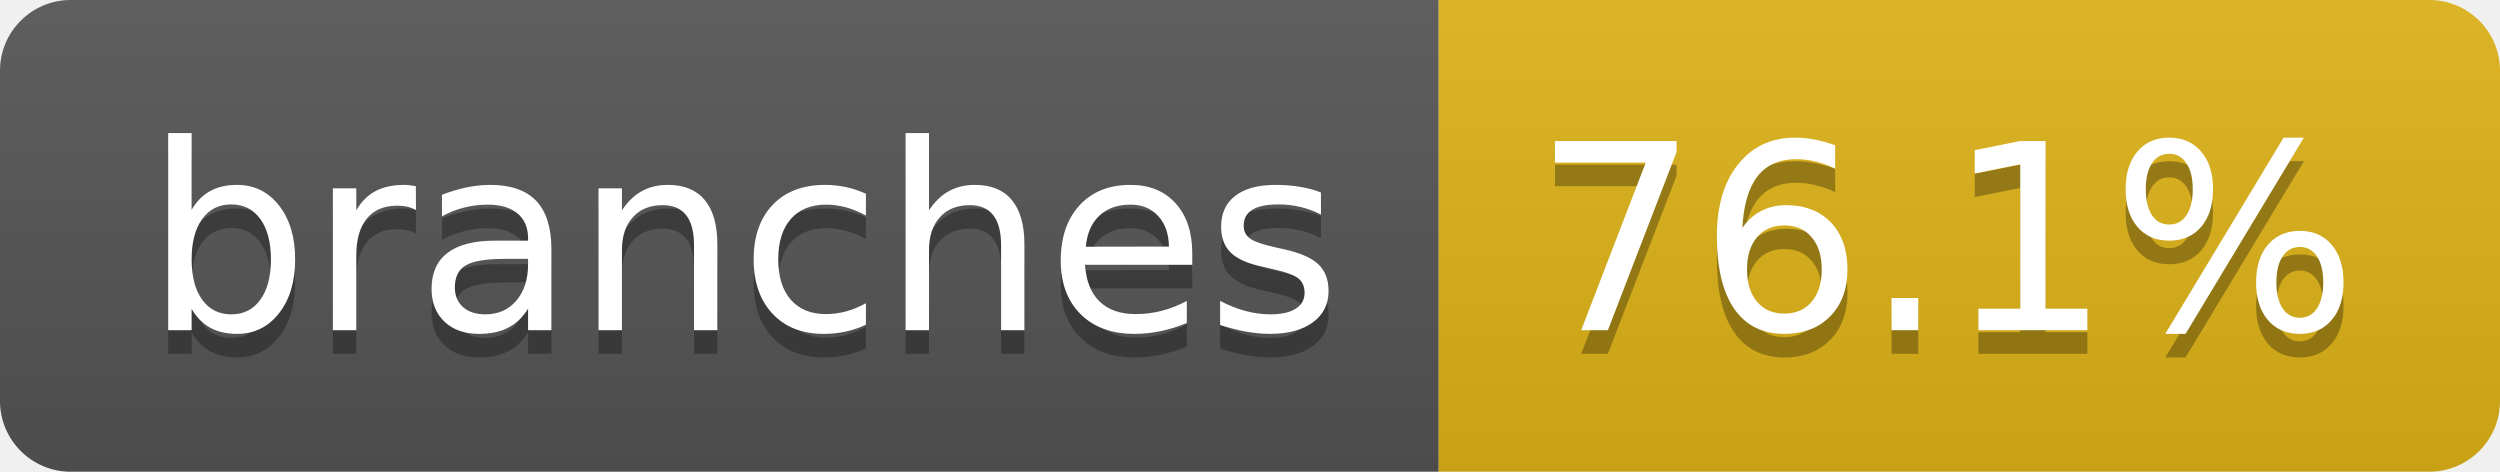
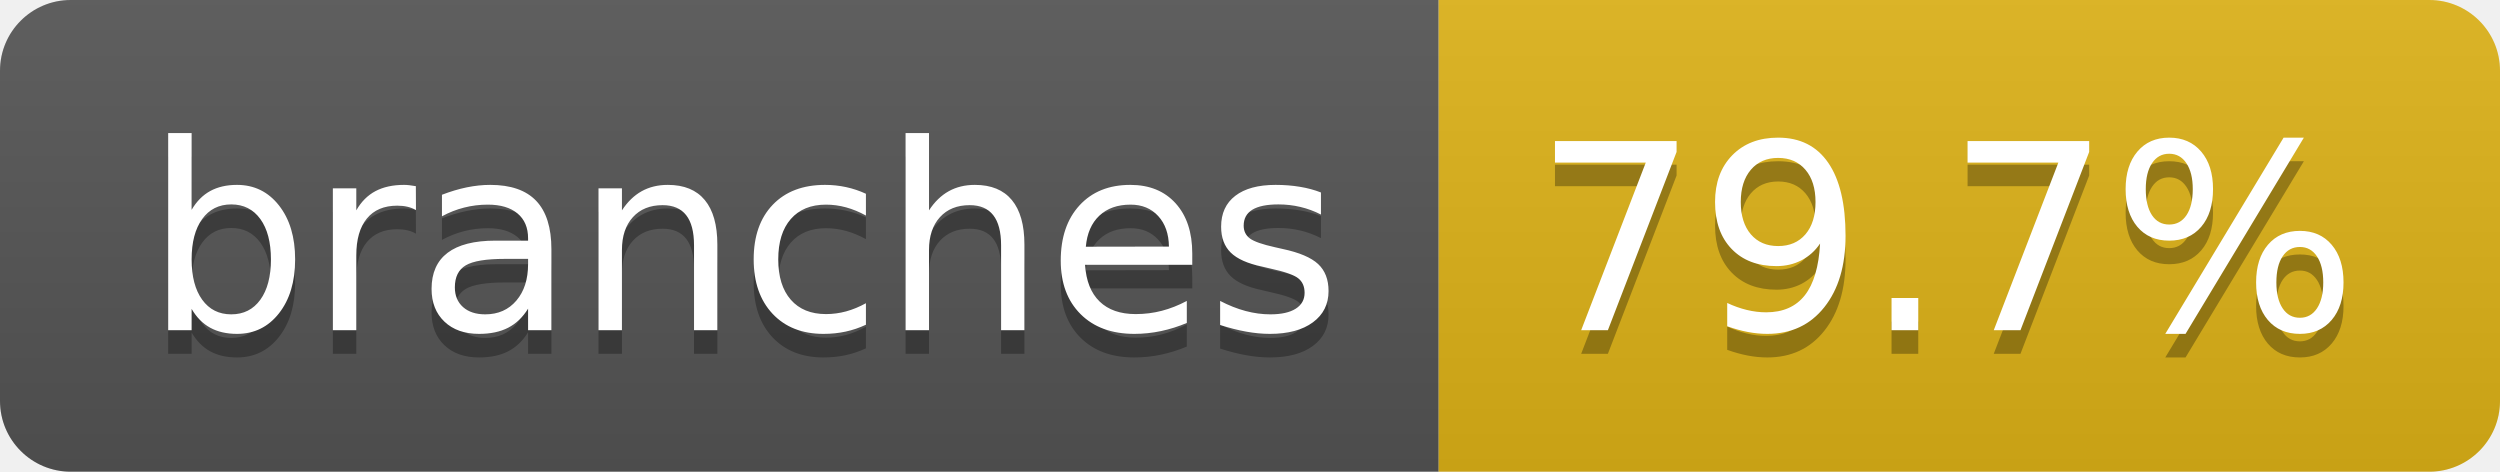
- <svg xmlns="http://www.w3.org/2000/svg" width="106" height="20" role="img" aria-label="branches: 76.1%">
+ <svg xmlns="http://www.w3.org/2000/svg" width="106" height="20" role="img" aria-label="branches: 79.7%">
  <linearGradient id="s" x2="0" y2="100%">
    <stop offset="0" stop-color="#bbb" stop-opacity=".1" />
    <stop offset="1" stop-opacity=".1" />
  </linearGradient>
  <clipPath id="r">
    <rect width="106" height="20" rx="3" fill="#fff" />
  </clipPath>
  <g clip-path="url(#r)">
    <rect width="61" height="20" fill="#555" />
    <rect x="61" width="45" height="20" fill="#dfb317" />
    <rect width="106" height="20" fill="url(#s)" />
  </g>
  <g fill="#fff" text-anchor="middle" font-family="Verdana,Geneva,DejaVu Sans,sans-serif" text-rendering="geometricPrecision" font-size="110">
    <text aria-hidden="true" x="315" y="150" fill="#010101" fill-opacity=".3" transform="scale(.1)" textLength="507">branches</text>
    <text x="315" y="140" transform="scale(.1)" fill="#fff" textLength="507">branches</text>
-     <text aria-hidden="true" x="825" y="150" fill="#010101" fill-opacity=".3" transform="scale(.1)" textLength="350">76.1%</text>
-     <text x="825" y="140" transform="scale(.1)" fill="#fff" textLength="350">76.1%</text>
+     <text aria-hidden="true" x="825" y="150" fill="#010101" fill-opacity=".3" transform="scale(.1)" textLength="350">79.7%</text>
+     <text x="825" y="140" transform="scale(.1)" fill="#fff" textLength="350">79.7%</text>
  </g>
</svg>
